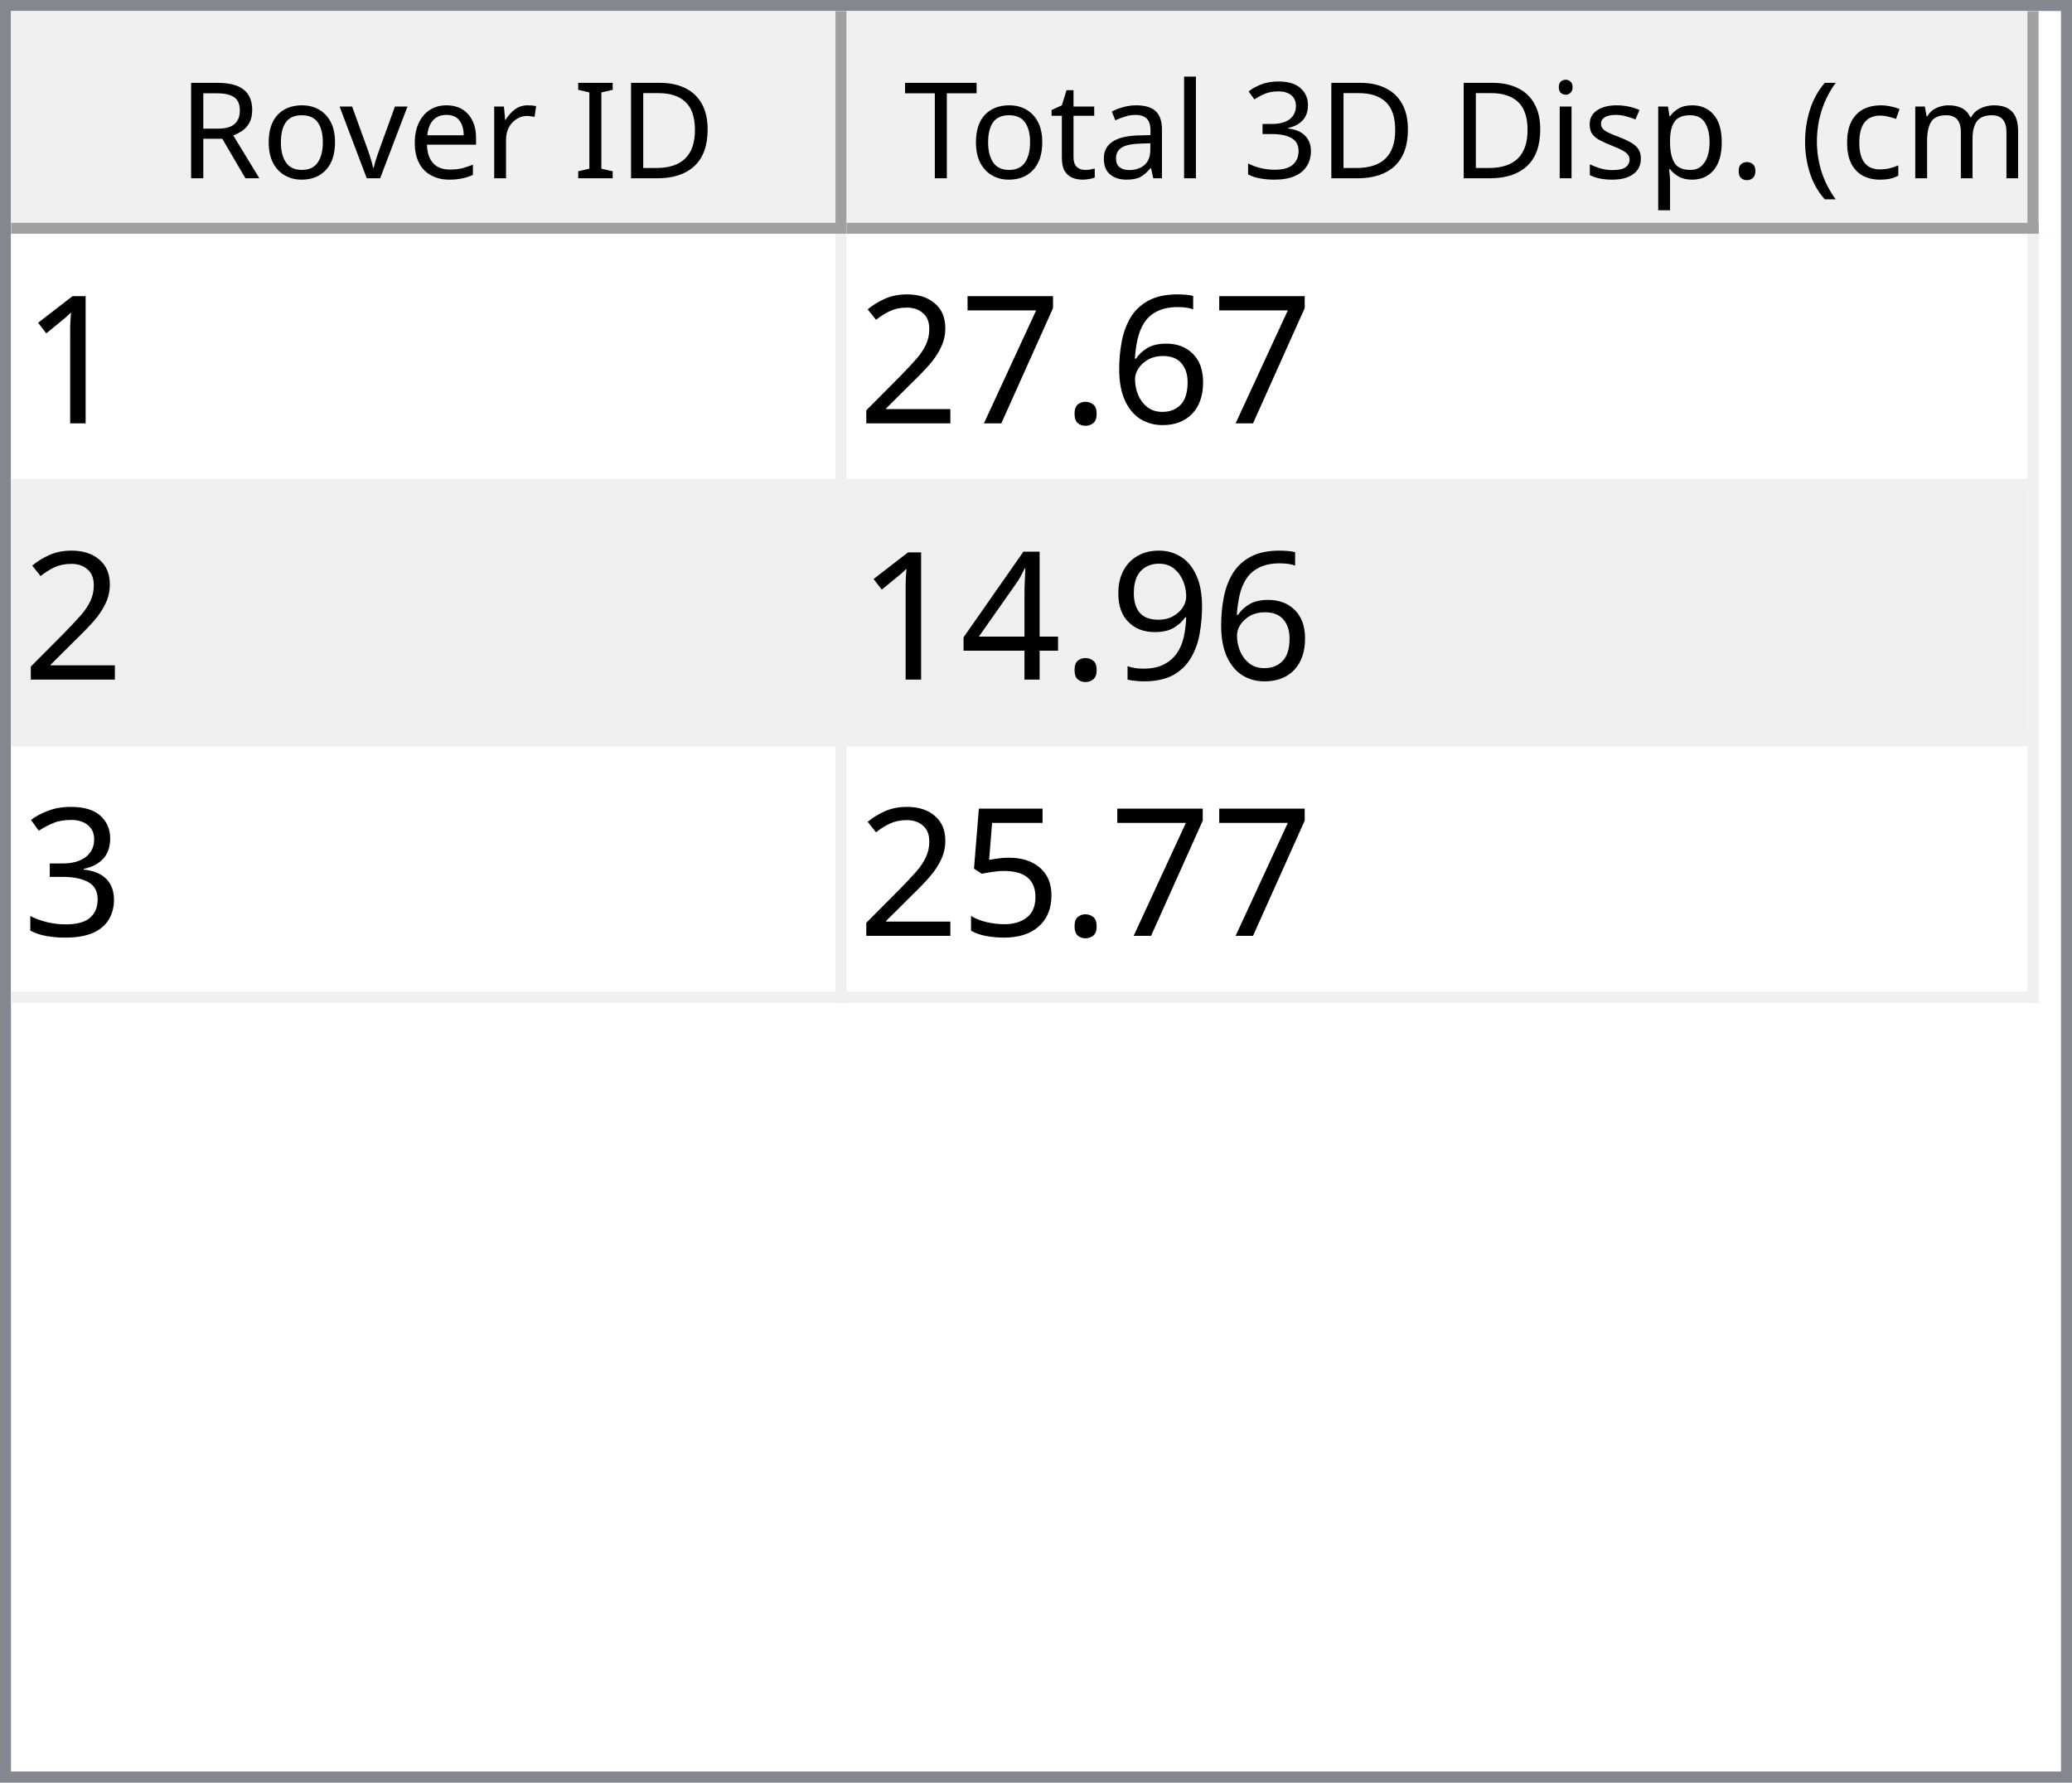
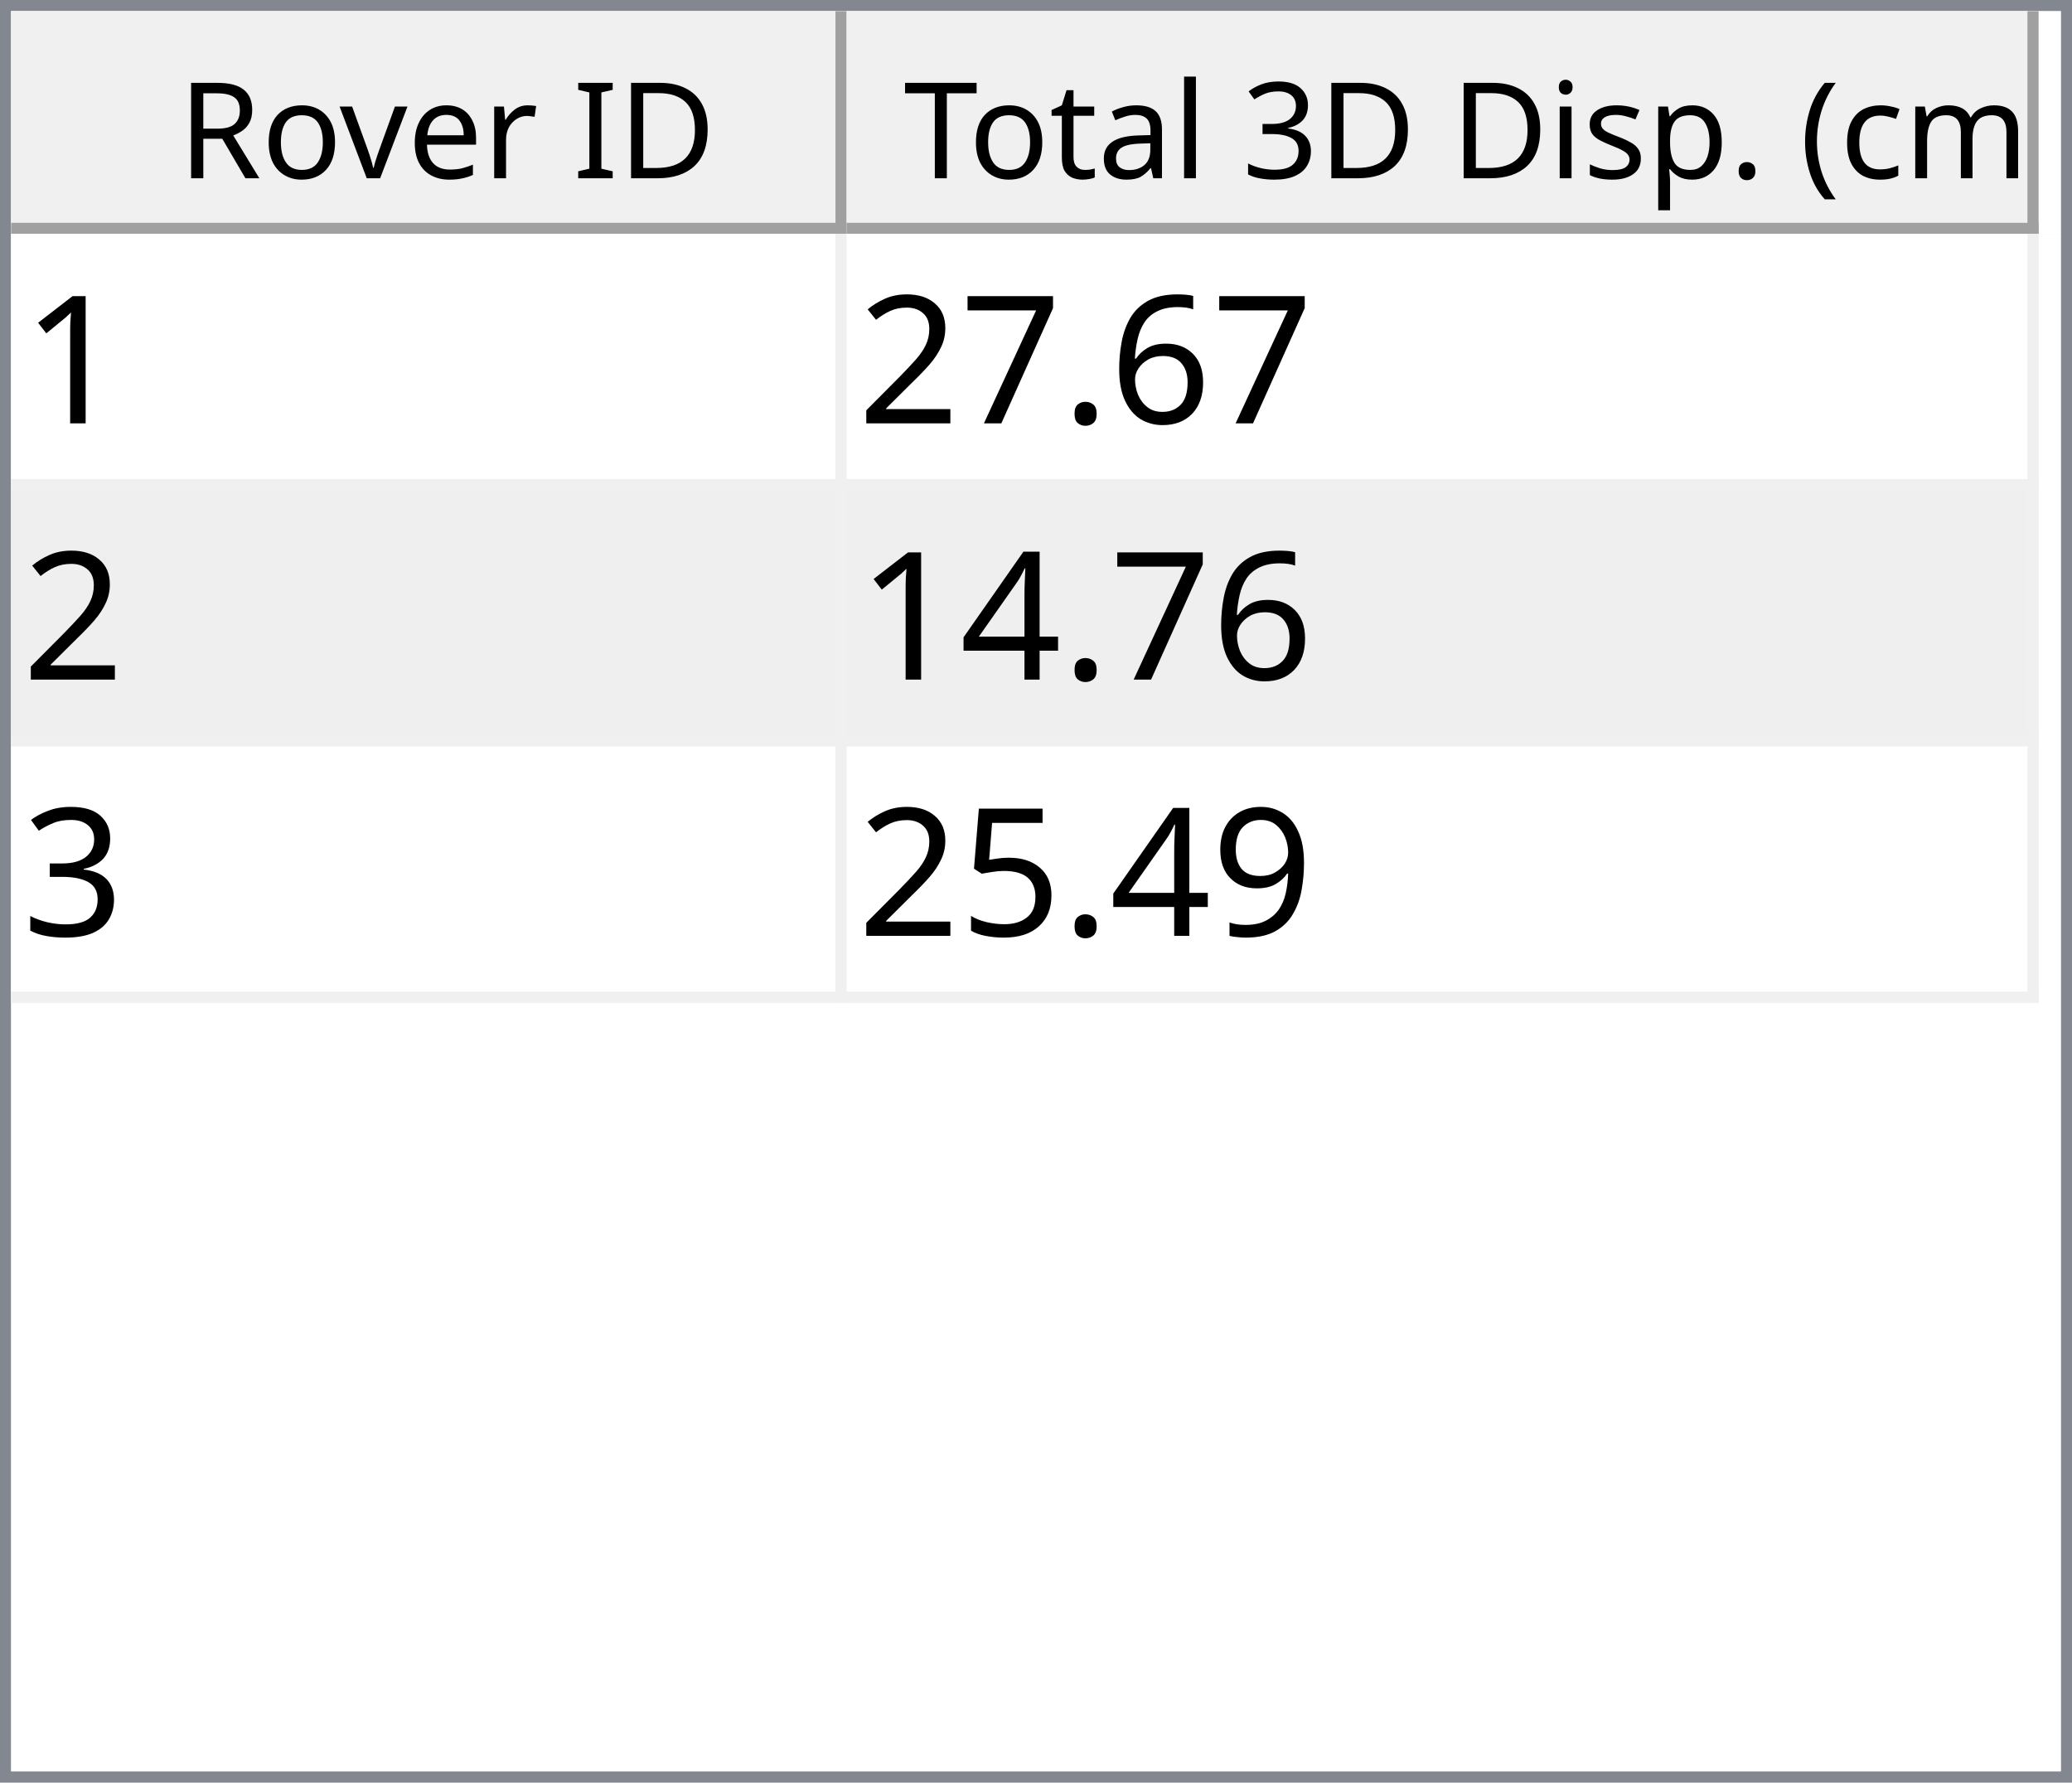
<svg xmlns="http://www.w3.org/2000/svg" style="fill-opacity:1; color-rendering:auto; color-interpolation:auto; text-rendering:auto; stroke:black; stroke-linecap:square; stroke-miterlimit:10; shape-rendering:auto; stroke-opacity:1; fill:black; stroke-dasharray:none; font-weight:normal; stroke-width:1; font-family:'Dialog'; font-style:normal; stroke-linejoin:miter; font-size:12px; stroke-dashoffset:0; image-rendering:auto;" width="186" height="160">
  <defs id="genericDefs" />
  <g>
    <defs id="defs1">
      <clipPath clipPathUnits="userSpaceOnUse" id="clipPath1">
        <path d="M0 0 L186 0 L186 160 L0 160 L0 0 Z" />
      </clipPath>
      <clipPath clipPathUnits="userSpaceOnUse" id="clipPath2">
        <path d="M0 0 L0 160 L186 160 L186 0 Z" />
      </clipPath>
      <clipPath clipPathUnits="userSpaceOnUse" id="clipPath3">
        <path d="M0 0 L0 20 L184 20 L184 0 Z" />
      </clipPath>
      <clipPath clipPathUnits="userSpaceOnUse" id="clipPath4">
        <path d="M0 0 L0 20 L75 20 L75 0 Z" />
      </clipPath>
      <clipPath clipPathUnits="userSpaceOnUse" id="clipPath5">
        <path d="M1 1 L1 19 L74 19 L74 1 Z" />
      </clipPath>
      <clipPath clipPathUnits="userSpaceOnUse" id="clipPath6">
        <path d="M0 0 L0 18 L73 18 L73 0 Z" />
      </clipPath>
      <clipPath clipPathUnits="userSpaceOnUse" id="clipPath7">
        <path d="M-0.5 -0.5 L-0.5 19.5 L74.5 19.5 L74.5 -0.5 Z" />
      </clipPath>
      <clipPath clipPathUnits="userSpaceOnUse" id="clipPath8">
        <path d="M0 0 L0 20 L107 20 L107 0 Z" />
      </clipPath>
      <clipPath clipPathUnits="userSpaceOnUse" id="clipPath9">
        <path d="M1 1 L1 19 L106 19 L106 1 Z" />
      </clipPath>
      <clipPath clipPathUnits="userSpaceOnUse" id="clipPath10">
        <path d="M0 0 L0 18 L105 18 L105 0 Z" />
      </clipPath>
      <clipPath clipPathUnits="userSpaceOnUse" id="clipPath11">
        <path d="M-0.5 -0.5 L-0.5 19.5 L106.5 19.5 L106.5 -0.5 Z" />
      </clipPath>
      <clipPath clipPathUnits="userSpaceOnUse" id="clipPath12">
        <path d="M0 0 L0 138 L184 138 L184 0 Z" />
      </clipPath>
      <clipPath clipPathUnits="userSpaceOnUse" id="clipPath13">
        <path d="M0 0 L0 69 L182 69 L182 0 Z" />
      </clipPath>
      <clipPath clipPathUnits="userSpaceOnUse" id="clipPath14">
        <path d="M-0.5 -0.5 L-0.5 68.5 L181.5 68.5 L181.5 -0.5 Z" />
      </clipPath>
      <clipPath clipPathUnits="userSpaceOnUse" id="clipPath15">
        <path d="M0 0 L0 22 L74 22 L74 0 Z" />
      </clipPath>
      <clipPath clipPathUnits="userSpaceOnUse" id="clipPath16">
        <path d="M0 0 L0 22 L106 22 L106 0 Z" />
      </clipPath>
      <font horiz-adv-x="64.551" id="font1">
        <font-face ascent="107.91" descent="25.098" units-per-em="100" style="font-style:normal; font-family:Segoe UI; font-weight:normal;" />
        <missing-glyph horiz-adv-x="64.551" d="M8.109 0 L8.109 68.266 L56.453 68.266 L56.453 0 L8.109 0 ZM15.328 7.234 L49.219 7.234 L49.219 61.031 L15.328 61.031 L15.328 7.234 Z" />
        <glyph unicode="D" horiz-adv-x="70.117" d="M9.188 0 L9.188 70.016 L28.516 70.016 Q65.531 70.016 65.531 35.891 Q65.531 19.672 55.25 9.836 Q44.969 0 27.734 0 L9.188 0 ZM17.391 62.594 L17.391 7.422 L27.828 7.422 Q41.609 7.422 49.273 14.797 Q56.938 22.172 56.938 35.688 Q56.938 62.594 28.328 62.594 L17.391 62.594 Z" />
        <glyph unicode="I" horiz-adv-x="26.611" d="M17.391 0 L9.188 0 L9.188 70.016 L17.391 70.016 L17.391 0 Z" />
        <glyph unicode=" " horiz-adv-x="27.393" d="" />
        <glyph unicode="r" horiz-adv-x="34.766" d="M34.188 41.891 Q32.078 43.5 28.125 43.5 Q23 43.5 19.555 38.672 Q16.109 33.844 16.109 25.484 L16.109 0 L8.109 0 L8.109 50 L16.109 50 L16.109 39.703 L16.312 39.703 Q18.016 44.969 21.531 47.922 Q25.047 50.875 29.391 50.875 Q32.516 50.875 34.188 50.203 L34.188 41.891 Z" />
        <glyph unicode="e" horiz-adv-x="52.295" d="M48.297 23 L12.984 23 Q13.188 14.656 17.484 10.109 Q21.781 5.562 29.297 5.562 Q37.75 5.562 44.828 11.141 L44.828 3.609 Q38.234 -1.172 27.391 -1.172 Q16.797 -1.172 10.742 5.641 Q4.688 12.453 4.688 24.812 Q4.688 36.469 11.305 43.82 Q17.922 51.172 27.734 51.172 Q37.547 51.172 42.922 44.828 Q48.297 38.484 48.297 27.203 L48.297 23 ZM40.094 29.781 Q40.047 36.719 36.75 40.578 Q33.453 44.438 27.594 44.438 Q21.922 44.438 17.969 40.383 Q14.016 36.328 13.094 29.781 L40.094 29.781 Z" />
        <glyph unicode="v" horiz-adv-x="47.9" d="M47.406 50 L27.484 0 L19.625 0 L0.688 50 L9.469 50 L22.172 13.672 Q23.578 9.672 23.922 6.688 L24.125 6.688 Q24.609 10.453 25.688 13.484 L38.969 50 L47.406 50 Z" />
        <glyph unicode="o" horiz-adv-x="58.594" d="M29 -1.172 Q17.922 -1.172 11.305 5.836 Q4.688 12.844 4.688 24.422 Q4.688 37.016 11.57 44.094 Q18.453 51.172 30.172 51.172 Q41.359 51.172 47.633 44.289 Q53.906 37.406 53.906 25.203 Q53.906 13.234 47.141 6.031 Q40.375 -1.172 29 -1.172 ZM29.594 44.438 Q21.875 44.438 17.383 39.188 Q12.891 33.938 12.891 24.703 Q12.891 15.828 17.43 10.695 Q21.969 5.562 29.594 5.562 Q37.359 5.562 41.531 10.594 Q45.703 15.625 45.703 24.906 Q45.703 34.281 41.531 39.359 Q37.359 44.438 29.594 44.438 Z" />
        <glyph unicode="R" horiz-adv-x="59.814" d="M59.375 0 L49.609 0 L37.891 19.625 Q36.281 22.359 34.766 24.289 Q33.25 26.219 31.664 27.438 Q30.078 28.656 28.25 29.219 Q26.422 29.781 24.125 29.781 L17.391 29.781 L17.391 0 L9.188 0 L9.188 70.016 L30.078 70.016 Q34.672 70.016 38.555 68.867 Q42.438 67.719 45.289 65.375 Q48.141 63.031 49.758 59.547 Q51.375 56.062 51.375 51.375 Q51.375 47.703 50.273 44.656 Q49.172 41.609 47.148 39.211 Q45.125 36.812 42.266 35.133 Q39.406 33.453 35.844 32.516 L35.844 32.328 Q37.594 31.547 38.891 30.547 Q40.188 29.547 41.359 28.18 Q42.531 26.812 43.68 25.078 Q44.828 23.344 46.234 21.047 L59.375 0 ZM17.391 62.594 L17.391 37.203 L28.516 37.203 Q31.594 37.203 34.203 38.133 Q36.812 39.062 38.719 40.797 Q40.625 42.531 41.703 45.047 Q42.781 47.562 42.781 50.688 Q42.781 56.297 39.141 59.445 Q35.5 62.594 28.609 62.594 L17.391 62.594 Z" />
        <glyph unicode=")" horiz-adv-x="30.176" d="M8.297 -15.922 L1.172 -15.922 Q16.406 2.344 16.406 26.812 Q16.406 51.469 1.078 70.016 L8.297 70.016 Q23.531 52.156 23.531 26.703 Q23.531 1.375 8.297 -15.922 Z" />
        <glyph unicode="m" horiz-adv-x="86.133" d="M79.109 0 L71.094 0 L71.094 28.719 Q71.094 37.016 68.531 40.727 Q65.969 44.438 59.906 44.438 Q54.781 44.438 51.195 39.75 Q47.609 35.062 47.609 28.516 L47.609 0 L39.594 0 L39.594 29.688 Q39.594 44.438 28.219 44.438 Q22.953 44.438 19.531 40.016 Q16.109 35.594 16.109 28.516 L16.109 0 L8.109 0 L8.109 50 L16.109 50 L16.109 42.094 L16.312 42.094 Q21.625 51.172 31.844 51.172 Q36.969 51.172 40.773 48.312 Q44.578 45.453 46 40.828 Q51.562 51.172 62.594 51.172 Q79.109 51.172 79.109 30.812 L79.109 0 Z" />
        <glyph unicode="c" horiz-adv-x="46.191" d="M42.188 2.297 Q36.422 -1.172 28.516 -1.172 Q17.828 -1.172 11.258 5.789 Q4.688 12.75 4.688 23.828 Q4.688 36.188 11.766 43.68 Q18.844 51.172 30.672 51.172 Q37.25 51.172 42.281 48.734 L42.281 40.531 Q36.719 44.438 30.375 44.438 Q22.703 44.438 17.797 38.945 Q12.891 33.453 12.891 24.516 Q12.891 15.719 17.508 10.641 Q22.125 5.562 29.891 5.562 Q36.422 5.562 42.188 9.906 L42.188 2.297 Z" />
        <glyph unicode="(" horiz-adv-x="30.176" d="M29.109 -15.922 L21.969 -15.922 Q6.844 1.375 6.844 26.703 Q6.844 52.156 21.969 70.016 L29.203 70.016 Q13.875 51.469 13.875 26.812 Q13.875 2.344 29.109 -15.922 Z" />
        <glyph unicode="." horiz-adv-x="21.68" d="M10.891 -1.078 Q8.641 -1.078 7.055 0.539 Q5.469 2.156 5.469 4.391 Q5.469 6.641 7.055 8.273 Q8.641 9.906 10.891 9.906 Q13.188 9.906 14.797 8.273 Q16.406 6.641 16.406 4.391 Q16.406 2.156 14.797 0.539 Q13.188 -1.078 10.891 -1.078 Z" />
        <glyph unicode="p" horiz-adv-x="58.789" d="M16.312 7.234 L16.109 7.234 L16.109 -23 L8.109 -23 L8.109 50 L16.109 50 L16.109 41.219 L16.312 41.219 Q22.219 51.172 33.594 51.172 Q43.266 51.172 48.688 44.461 Q54.109 37.75 54.109 26.469 Q54.109 13.922 48 6.375 Q41.891 -1.172 31.297 -1.172 Q21.578 -1.172 16.312 7.234 ZM16.109 27.391 L16.109 20.406 Q16.109 14.203 20.141 9.883 Q24.172 5.562 30.375 5.562 Q37.641 5.562 41.773 11.133 Q45.906 16.703 45.906 26.609 Q45.906 34.969 42.047 39.703 Q38.188 44.438 31.594 44.438 Q24.609 44.438 20.359 39.578 Q16.109 34.719 16.109 27.391 Z" />
        <glyph unicode="s" horiz-adv-x="42.432" d="M5.078 1.812 L5.078 10.406 Q11.625 5.562 19.484 5.562 Q30.031 5.562 30.031 12.594 Q30.031 14.594 29.125 15.992 Q28.219 17.391 26.68 18.461 Q25.141 19.531 23.07 20.383 Q21 21.234 18.609 22.172 Q15.281 23.484 12.766 24.828 Q10.25 26.172 8.57 27.859 Q6.891 29.547 6.031 31.695 Q5.172 33.844 5.172 36.719 Q5.172 40.234 6.789 42.945 Q8.406 45.656 11.086 47.484 Q13.766 49.312 17.211 50.242 Q20.656 51.172 24.312 51.172 Q30.812 51.172 35.938 48.922 L35.938 40.828 Q30.422 44.438 23.25 44.438 Q21 44.438 19.195 43.922 Q17.391 43.406 16.094 42.477 Q14.797 41.547 14.086 40.258 Q13.375 38.969 13.375 37.406 Q13.375 35.453 14.086 34.133 Q14.797 32.812 16.164 31.789 Q17.531 30.766 19.484 29.938 Q21.438 29.109 23.922 28.125 Q27.25 26.859 29.883 25.516 Q32.516 24.172 34.375 22.484 Q36.234 20.797 37.234 18.602 Q38.234 16.406 38.234 13.375 Q38.234 9.672 36.602 6.938 Q34.969 4.203 32.234 2.398 Q29.5 0.594 25.93 -0.289 Q22.359 -1.172 18.453 -1.172 Q10.75 -1.172 5.078 1.812 Z" />
        <glyph unicode="i" horiz-adv-x="24.219" d="M12.203 62.703 Q10.062 62.703 8.547 64.164 Q7.031 65.625 7.031 67.875 Q7.031 70.125 8.547 71.609 Q10.062 73.094 12.203 73.094 Q14.406 73.094 15.945 71.609 Q17.484 70.125 17.484 67.875 Q17.484 65.719 15.945 64.211 Q14.406 62.703 12.203 62.703 ZM16.109 0 L8.109 0 L8.109 50 L16.109 50 L16.109 0 Z" />
        <glyph unicode="3" horiz-adv-x="53.906" d="M46.531 19.828 Q46.531 15.094 44.75 11.211 Q42.969 7.328 39.719 4.57 Q36.469 1.812 31.93 0.297 Q27.391 -1.219 21.922 -1.219 Q11.922 -1.219 6 2.594 L6 11.188 Q13.094 5.609 22.219 5.609 Q25.875 5.609 28.828 6.539 Q31.781 7.469 33.906 9.227 Q36.031 10.984 37.18 13.477 Q38.328 15.969 38.328 19.094 Q38.328 32.812 18.797 32.812 L12.984 32.812 L12.984 39.594 L18.5 39.594 Q35.797 39.594 35.797 52.484 Q35.797 64.406 22.609 64.406 Q15.188 64.406 8.688 59.422 L8.688 67.188 Q15.375 71.188 24.609 71.188 Q29 71.188 32.57 69.969 Q36.141 68.75 38.68 66.555 Q41.219 64.359 42.609 61.281 Q44 58.203 44 54.5 Q44 40.672 30.031 36.719 L30.031 36.531 Q33.594 36.141 36.625 34.797 Q39.656 33.453 41.852 31.305 Q44.047 29.156 45.289 26.25 Q46.531 23.344 46.531 19.828 Z" />
        <glyph unicode="l" horiz-adv-x="24.219" d="M16.109 0 L8.109 0 L8.109 74.031 L16.109 74.031 L16.109 0 Z" />
        <glyph unicode="a" horiz-adv-x="50.879" d="M43.891 0 L35.891 0 L35.891 7.812 L35.688 7.812 Q30.469 -1.172 20.312 -1.172 Q12.844 -1.172 8.617 2.781 Q4.391 6.734 4.391 13.281 Q4.391 27.297 20.906 29.594 L35.891 31.688 Q35.891 44.438 25.594 44.438 Q16.547 44.438 9.281 38.281 L9.281 46.484 Q16.656 51.172 26.266 51.172 Q43.891 51.172 43.891 32.516 L43.891 0 ZM35.891 25.297 L23.828 23.641 Q18.266 22.859 15.43 20.875 Q12.594 18.891 12.594 13.875 Q12.594 10.203 15.211 7.883 Q17.828 5.562 22.172 5.562 Q28.125 5.562 32.008 9.742 Q35.891 13.922 35.891 20.312 L35.891 25.297 Z" />
        <glyph unicode="t" horiz-adv-x="33.887" d="M31.297 0.484 Q28.469 -1.078 23.828 -1.078 Q10.688 -1.078 10.688 13.578 L10.688 43.172 L2.094 43.172 L2.094 50 L10.688 50 L10.688 62.203 L18.703 64.797 L18.703 50 L31.297 50 L31.297 43.172 L18.703 43.172 L18.703 14.984 Q18.703 9.969 20.414 7.82 Q22.125 5.672 26.078 5.672 Q29.109 5.672 31.297 7.328 L31.297 0.484 Z" />
        <glyph unicode="T" horiz-adv-x="52.393" d="M50.594 62.594 L30.375 62.594 L30.375 0 L22.172 0 L22.172 62.594 L2 62.594 L2 70.016 L50.594 70.016 L50.594 62.594 Z" />
      </font>
      <font horiz-adv-x="75.0" id="font2">
        <font-face ascent="100.537" descent="21.973" units-per-em="100" style="font-style:normal; font-family:sans-serif; font-weight:normal;" />
        <missing-glyph horiz-adv-x="75.0" d="M12.5 0 L12.5 62.5 L62.5 62.5 L62.5 0 L12.5 0 ZM14.062 1.562 L60.938 1.562 L60.938 60.938 L14.062 60.938 L14.062 1.562 Z" />
        <glyph unicode="1" horiz-adv-x="55.615" d="M37.25 0 L28.469 0 L28.469 56 Q25.297 52.984 20.141 49.953 Q14.984 46.922 10.891 45.406 L10.891 53.906 Q18.266 57.375 23.781 62.305 Q29.297 67.234 31.594 71.875 L37.25 71.875 L37.25 0 Z" />
        <glyph unicode="6" horiz-adv-x="55.615" d="M49.75 54.047 L41.016 53.375 Q39.844 58.547 37.703 60.891 Q34.125 64.656 28.906 64.656 Q24.703 64.656 21.531 62.312 Q17.391 59.281 14.992 53.469 Q12.594 47.656 12.5 36.922 Q15.672 41.75 20.266 44.094 Q24.859 46.438 29.891 46.438 Q38.672 46.438 44.852 39.969 Q51.031 33.5 51.031 23.25 Q51.031 16.5 48.125 10.719 Q45.219 4.938 40.141 1.859 Q35.062 -1.219 28.609 -1.219 Q17.625 -1.219 10.695 6.859 Q3.766 14.938 3.766 33.5 Q3.766 54.25 11.422 63.672 Q18.109 71.875 29.438 71.875 Q37.891 71.875 43.289 67.141 Q48.688 62.406 49.75 54.047 ZM13.875 23.188 Q13.875 18.656 15.797 14.508 Q17.719 10.359 21.188 8.18 Q24.656 6 28.469 6 Q34.031 6 38.039 10.492 Q42.047 14.984 42.047 22.703 Q42.047 30.125 38.086 34.398 Q34.125 38.672 28.125 38.672 Q22.172 38.672 18.023 34.398 Q13.875 30.125 13.875 23.188 Z" />
        <glyph unicode="." horiz-adv-x="27.783" d="M9.078 0 L9.078 10.016 L19.094 10.016 L19.094 0 L9.078 0 Z" />
        <glyph unicode="7" horiz-adv-x="55.615" d="M4.734 62.203 L4.734 70.656 L51.078 70.656 L51.078 63.812 Q44.234 56.547 37.523 44.484 Q30.812 32.422 27.156 19.672 Q24.516 10.688 23.781 0 L14.75 0 Q14.891 8.453 18.062 20.414 Q21.234 32.375 27.172 43.484 Q33.109 54.594 39.797 62.203 L4.734 62.203 Z" />
        <glyph unicode="2" horiz-adv-x="55.615" d="M50.344 8.453 L50.344 0 L3.031 0 Q2.938 3.172 4.047 6.109 Q5.859 10.938 9.836 15.625 Q13.812 20.312 21.344 26.469 Q33.016 36.031 37.117 41.625 Q41.219 47.219 41.219 52.203 Q41.219 57.422 37.477 61.008 Q33.734 64.594 27.734 64.594 Q21.391 64.594 17.578 60.789 Q13.766 56.984 13.719 50.25 L4.688 51.172 Q5.609 61.281 11.664 66.578 Q17.719 71.875 27.938 71.875 Q38.234 71.875 44.242 66.164 Q50.25 60.453 50.25 52 Q50.25 47.703 48.492 43.555 Q46.734 39.406 42.656 34.812 Q38.578 30.219 29.109 22.219 Q21.188 15.578 18.945 13.211 Q16.703 10.844 15.234 8.453 L50.344 8.453 Z" />
-         <glyph unicode="9" horiz-adv-x="55.615" d="M5.469 16.547 L13.922 17.328 Q14.984 11.375 18.016 8.688 Q21.047 6 25.781 6 Q29.828 6 32.883 7.859 Q35.938 9.719 37.891 12.82 Q39.844 15.922 41.164 21.195 Q42.484 26.469 42.484 31.938 Q42.484 32.516 42.438 33.688 Q39.797 29.5 35.234 26.883 Q30.672 24.266 25.344 24.266 Q16.453 24.266 10.305 30.711 Q4.156 37.156 4.156 47.703 Q4.156 58.594 10.578 65.234 Q17 71.875 26.656 71.875 Q33.641 71.875 39.43 68.117 Q45.219 64.359 48.219 57.398 Q51.219 50.438 51.219 37.25 Q51.219 23.531 48.242 15.406 Q45.266 7.281 39.383 3.031 Q33.5 -1.219 25.594 -1.219 Q17.188 -1.219 11.867 3.445 Q6.547 8.109 5.469 16.547 ZM41.453 48.141 Q41.453 55.719 37.43 60.156 Q33.406 64.594 27.734 64.594 Q21.875 64.594 17.531 59.812 Q13.188 55.031 13.188 47.406 Q13.188 40.578 17.312 36.305 Q21.438 32.031 27.484 32.031 Q33.594 32.031 37.523 36.305 Q41.453 40.578 41.453 48.141 Z" />
        <glyph unicode="4" horiz-adv-x="55.615" d="M32.328 0 L32.328 17.141 L1.266 17.141 L1.266 25.203 L33.938 71.578 L41.109 71.578 L41.109 25.203 L50.781 25.203 L50.781 17.141 L41.109 17.141 L41.109 0 L32.328 0 ZM32.328 25.203 L32.328 57.469 L9.906 25.203 L32.328 25.203 Z" />
        <glyph unicode="3" horiz-adv-x="55.615" d="M4.203 18.891 L12.984 20.062 Q14.5 12.594 18.141 9.297 Q21.781 6 27 6 Q33.203 6 37.477 10.297 Q41.75 14.594 41.75 20.953 Q41.75 27 37.797 30.93 Q33.844 34.859 27.734 34.859 Q25.25 34.859 21.531 33.891 L22.516 41.609 Q23.391 41.5 23.922 41.5 Q29.547 41.5 34.039 44.43 Q38.531 47.359 38.531 53.469 Q38.531 58.297 35.258 61.477 Q31.984 64.656 26.812 64.656 Q21.688 64.656 18.266 61.43 Q14.844 58.203 13.875 51.766 L5.078 53.328 Q6.688 62.156 12.398 67.016 Q18.109 71.875 26.609 71.875 Q32.469 71.875 37.398 69.359 Q42.328 66.844 44.945 62.5 Q47.562 58.156 47.562 53.266 Q47.562 48.641 45.07 44.828 Q42.578 41.016 37.703 38.766 Q44.047 37.312 47.562 32.695 Q51.078 28.078 51.078 21.141 Q51.078 11.766 44.242 5.25 Q37.406 -1.266 26.953 -1.266 Q17.531 -1.266 11.305 4.352 Q5.078 9.969 4.203 18.891 Z" />
+         <glyph unicode="9" horiz-adv-x="55.615" d="M5.469 16.547 L13.922 17.328 Q14.984 11.375 18.016 8.688 Q21.047 6 25.781 6 Q29.828 6 32.883 7.859 Q35.938 9.719 37.891 12.82 Q39.844 15.922 41.164 21.195 Q42.484 26.469 42.484 31.938 Q42.484 32.516 42.438 33.688 Q39.797 29.5 35.234 26.883 Q30.672 24.266 25.344 24.266 Q16.453 24.266 10.305 30.711 Q4.156 37.156 4.156 47.703 Q4.156 58.594 10.578 65.234 Q17 71.875 26.656 71.875 Q33.641 71.875 39.43 68.117 Q45.219 64.359 48.219 57.398 Q51.219 50.438 51.219 37.25 Q51.219 23.531 48.242 15.406 Q45.266 7.281 39.383 3.031 Q33.5 -1.219 25.594 -1.219 Q17.188 -1.219 11.867 3.445 Q6.547 8.109 5.469 16.547 ZM41.453 48.141 Q41.453 55.719 37.43 60.156 Q33.406 64.594 27.734 64.594 Q21.875 64.594 17.531 59.812 Q13.188 55.031 13.188 47.406 Q13.188 40.578 17.312 36.305 Q21.438 32.031 27.484 32.031 Q33.594 32.031 37.523 36.305 Q41.453 40.578 41.453 48.141 Z" />
        <glyph unicode="5" horiz-adv-x="55.615" d="M4.156 18.75 L13.375 19.531 Q14.406 12.797 18.141 9.398 Q21.875 6 27.156 6 Q33.5 6 37.891 10.789 Q42.281 15.578 42.281 23.484 Q42.281 31 38.062 35.352 Q33.844 39.703 27 39.703 Q22.75 39.703 19.336 37.773 Q15.922 35.844 13.969 32.766 L5.719 33.844 L12.641 70.609 L48.25 70.609 L48.25 62.203 L19.672 62.203 L15.828 42.969 Q22.266 47.469 29.344 47.469 Q38.719 47.469 45.164 40.969 Q51.609 34.469 51.609 24.266 Q51.609 14.547 45.953 7.469 Q39.062 -1.219 27.156 -1.219 Q17.391 -1.219 11.211 4.25 Q5.031 9.719 4.156 18.75 Z" />
      </font>
    </defs>
    <g style="fill:white; stroke:white;">
      <rect x="0" y="0" width="186" style="clip-path:url(#clipPath1); stroke:none;" height="160" />
    </g>
    <g style="fill:white; text-rendering:optimizeSpeed; color-rendering:optimizeSpeed; image-rendering:optimizeSpeed; shape-rendering:crispEdges; stroke:white; color-interpolation:sRGB;">
      <rect x="0" width="186" height="160" y="0" style="stroke:none;" />
      <path style="stroke:none;" d="M0 160 L186 160 L186 0 L0 0 Z" />
    </g>
    <g style="fill:rgb(240,240,240); font-family:'Segoe UI'; stroke:rgb(240,240,240);">
      <rect x="0" y="0" width="186" style="clip-path:url(#clipPath2); stroke:none;" height="160" />
    </g>
    <g style="fill:rgb(130,135,144); font-family:'Segoe UI'; stroke:rgb(130,135,144);">
      <path d="M0 0 L186 0 L186 160 L0 160 L0 0 ZM1 1 L185 1 L185 159 L1 159 L1 1 Z" style="fill-rule:evenodd; clip-path:url(#clipPath2); stroke:none;" />
    </g>
    <g style="fill:white; font-family:'Segoe UI'; stroke:white;" transform="translate(1,1)">
      <rect x="0" y="0" width="184" style="clip-path:url(#clipPath3); stroke:none;" height="20" />
    </g>
    <g style="fill:rgb(240,240,240); font-family:'Segoe UI'; stroke:rgb(240,240,240);" transform="translate(1,1)">
      <rect x="0" y="0" width="75" style="clip-path:url(#clipPath4); stroke:none;" height="20" />
    </g>
    <g style="font-family:'Segoe UI';" transform="translate(2,2)">
      <text x="14" xml:space="preserve" y="14" style="clip-path:url(#clipPath6); stroke:none;">Rover ID</text>
    </g>
    <g style="fill:rgb(160,160,160); font-family:'Segoe UI'; stroke:rgb(160,160,160); stroke-linejoin:bevel;" transform="translate(1.5,1.5)">
      <line x1="74" x2="74" y1="0" style="fill:none; clip-path:url(#clipPath7);" y2="19" />
    </g>
    <g style="fill:rgb(160,160,160); font-family:'Segoe UI'; stroke:rgb(160,160,160); stroke-linejoin:bevel;" transform="matrix(1,0,0,1,1,1) translate(0.5,0.5)">
      <line x1="0" x2="74" y1="19" style="fill:none; clip-path:url(#clipPath7);" y2="19" />
    </g>
    <g style="fill:rgb(240,240,240); font-family:'Segoe UI'; stroke:rgb(240,240,240);" transform="translate(76,1)">
      <rect x="0" y="0" width="107" style="clip-path:url(#clipPath8); stroke:none;" height="20" />
    </g>
    <g style="font-family:'Segoe UI';" transform="translate(77,2)">
      <text x="1" xml:space="preserve" y="14" style="clip-path:url(#clipPath10); stroke:none;"> Total 3D Disp. (cm)</text>
    </g>
    <g style="fill:rgb(160,160,160); font-family:'Segoe UI'; stroke:rgb(160,160,160); stroke-linejoin:bevel;" transform="translate(76.5,1.5)">
      <line x1="106" x2="106" y1="0" style="fill:none; clip-path:url(#clipPath11);" y2="19" />
    </g>
    <g style="fill:rgb(160,160,160); font-family:'Segoe UI'; stroke:rgb(160,160,160); stroke-linejoin:bevel;" transform="matrix(1,0,0,1,76,1) translate(0.5,0.5)">
      <line x1="0" x2="106" y1="19" style="fill:none; clip-path:url(#clipPath11);" y2="19" />
    </g>
    <g style="fill:white; font-family:'Segoe UI'; stroke:white;" transform="translate(1,21)">
      <rect x="0" y="0" width="184" style="clip-path:url(#clipPath12); stroke:none;" height="138" />
    </g>
    <g style="fill:rgb(240,240,240); font-size:16px; font-family:sans-serif; stroke:rgb(240,240,240);" transform="translate(1,21)">
      <rect x="0" y="0" width="182" style="clip-path:url(#clipPath13); stroke:none;" height="69" />
      <line transform="translate(0.5,0.5)" x1="0" x2="181" y1="22" style="clip-path:url(#clipPath14); fill:none; stroke-linejoin:bevel;" y2="22" />
    </g>
    <g transform="matrix(1,0,0,1,1,21) translate(0.5,0.5)" style="fill:rgb(240,240,240); font-size:16px; font-family:sans-serif; stroke:rgb(240,240,240); stroke-linejoin:bevel;">
      <line x1="0" x2="181" y1="45" style="fill:none; clip-path:url(#clipPath14);" y2="45" />
    </g>
    <g transform="matrix(1,0,0,1,1,21) translate(0.5,0.5)" style="fill:rgb(240,240,240); font-size:16px; font-family:sans-serif; stroke:rgb(240,240,240); stroke-linejoin:bevel;">
      <line x1="0" x2="181" y1="68" style="fill:none; clip-path:url(#clipPath14);" y2="68" />
    </g>
    <g transform="matrix(1,0,0,1,1,21) translate(0.5,0.5)" style="fill:rgb(240,240,240); font-size:16px; font-family:sans-serif; stroke:rgb(240,240,240); stroke-linejoin:bevel;">
      <line x1="74" x2="74" y1="0" style="fill:none; clip-path:url(#clipPath14);" y2="68" />
    </g>
    <g transform="matrix(1,0,0,1,1,21) translate(0.5,0.5)" style="fill:rgb(240,240,240); font-size:16px; font-family:sans-serif; stroke:rgb(240,240,240); stroke-linejoin:bevel;">
      <line x1="181" x2="181" y1="0" style="fill:none; clip-path:url(#clipPath14);" y2="68" />
    </g>
    <g style="fill:white; font-size:16px; font-family:sans-serif; stroke:white;" transform="matrix(1,0,0,1,1,21)">
      <rect x="0" y="0" width="74" style="clip-path:url(#clipPath15); stroke:none;" height="22" />
      <text x="1" y="17" style="fill:black; clip-path:url(#clipPath15); stroke:none;" xml:space="preserve">1</text>
    </g>
    <g style="fill:white; font-size:16px; font-family:sans-serif; stroke:white;" transform="matrix(1,0,0,1,1,21) translate(75,0)">
      <rect x="0" y="0" width="106" style="clip-path:url(#clipPath16); stroke:none;" height="22" />
      <text x="1" y="17" style="fill:black; clip-path:url(#clipPath16); stroke:none;" xml:space="preserve">27.67</text>
    </g>
    <g style="fill:rgb(239,239,239); font-size:16px; font-family:sans-serif; stroke:rgb(239,239,239);" transform="matrix(1,0,0,1,1,21) translate(0,23)">
      <rect x="0" y="0" width="74" style="clip-path:url(#clipPath15); stroke:none;" height="22" />
      <text x="1" y="17" style="fill:black; clip-path:url(#clipPath15); stroke:none;" xml:space="preserve">2</text>
    </g>
    <g style="fill:rgb(239,239,239); font-size:16px; font-family:sans-serif; stroke:rgb(239,239,239);" transform="matrix(1,0,0,1,1,21) translate(75,23)">
      <rect x="0" y="0" width="106" style="clip-path:url(#clipPath16); stroke:none;" height="22" />
-       <text x="1" y="17" style="fill:black; clip-path:url(#clipPath16); stroke:none;" xml:space="preserve">14.96</text>
+       <text x="1" y="17" style="fill:black; clip-path:url(#clipPath16); stroke:none;" xml:space="preserve">14.76</text>
    </g>
    <g style="fill:white; font-size:16px; font-family:sans-serif; stroke:white;" transform="matrix(1,0,0,1,1,21) translate(0,46)">
      <rect x="0" y="0" width="74" style="clip-path:url(#clipPath15); stroke:none;" height="22" />
      <text x="1" y="17" style="fill:black; clip-path:url(#clipPath15); stroke:none;" xml:space="preserve">3</text>
    </g>
    <g style="fill:white; font-size:16px; font-family:sans-serif; stroke:white;" transform="matrix(1,0,0,1,1,21) translate(75,46)">
      <rect x="0" y="0" width="106" style="clip-path:url(#clipPath16); stroke:none;" height="22" />
-       <text x="1" y="17" style="fill:black; clip-path:url(#clipPath16); stroke:none;" xml:space="preserve">25.77</text>
+       <text x="1" y="17" style="fill:black; clip-path:url(#clipPath16); stroke:none;" xml:space="preserve">25.49</text>
    </g>
  </g>
</svg>
